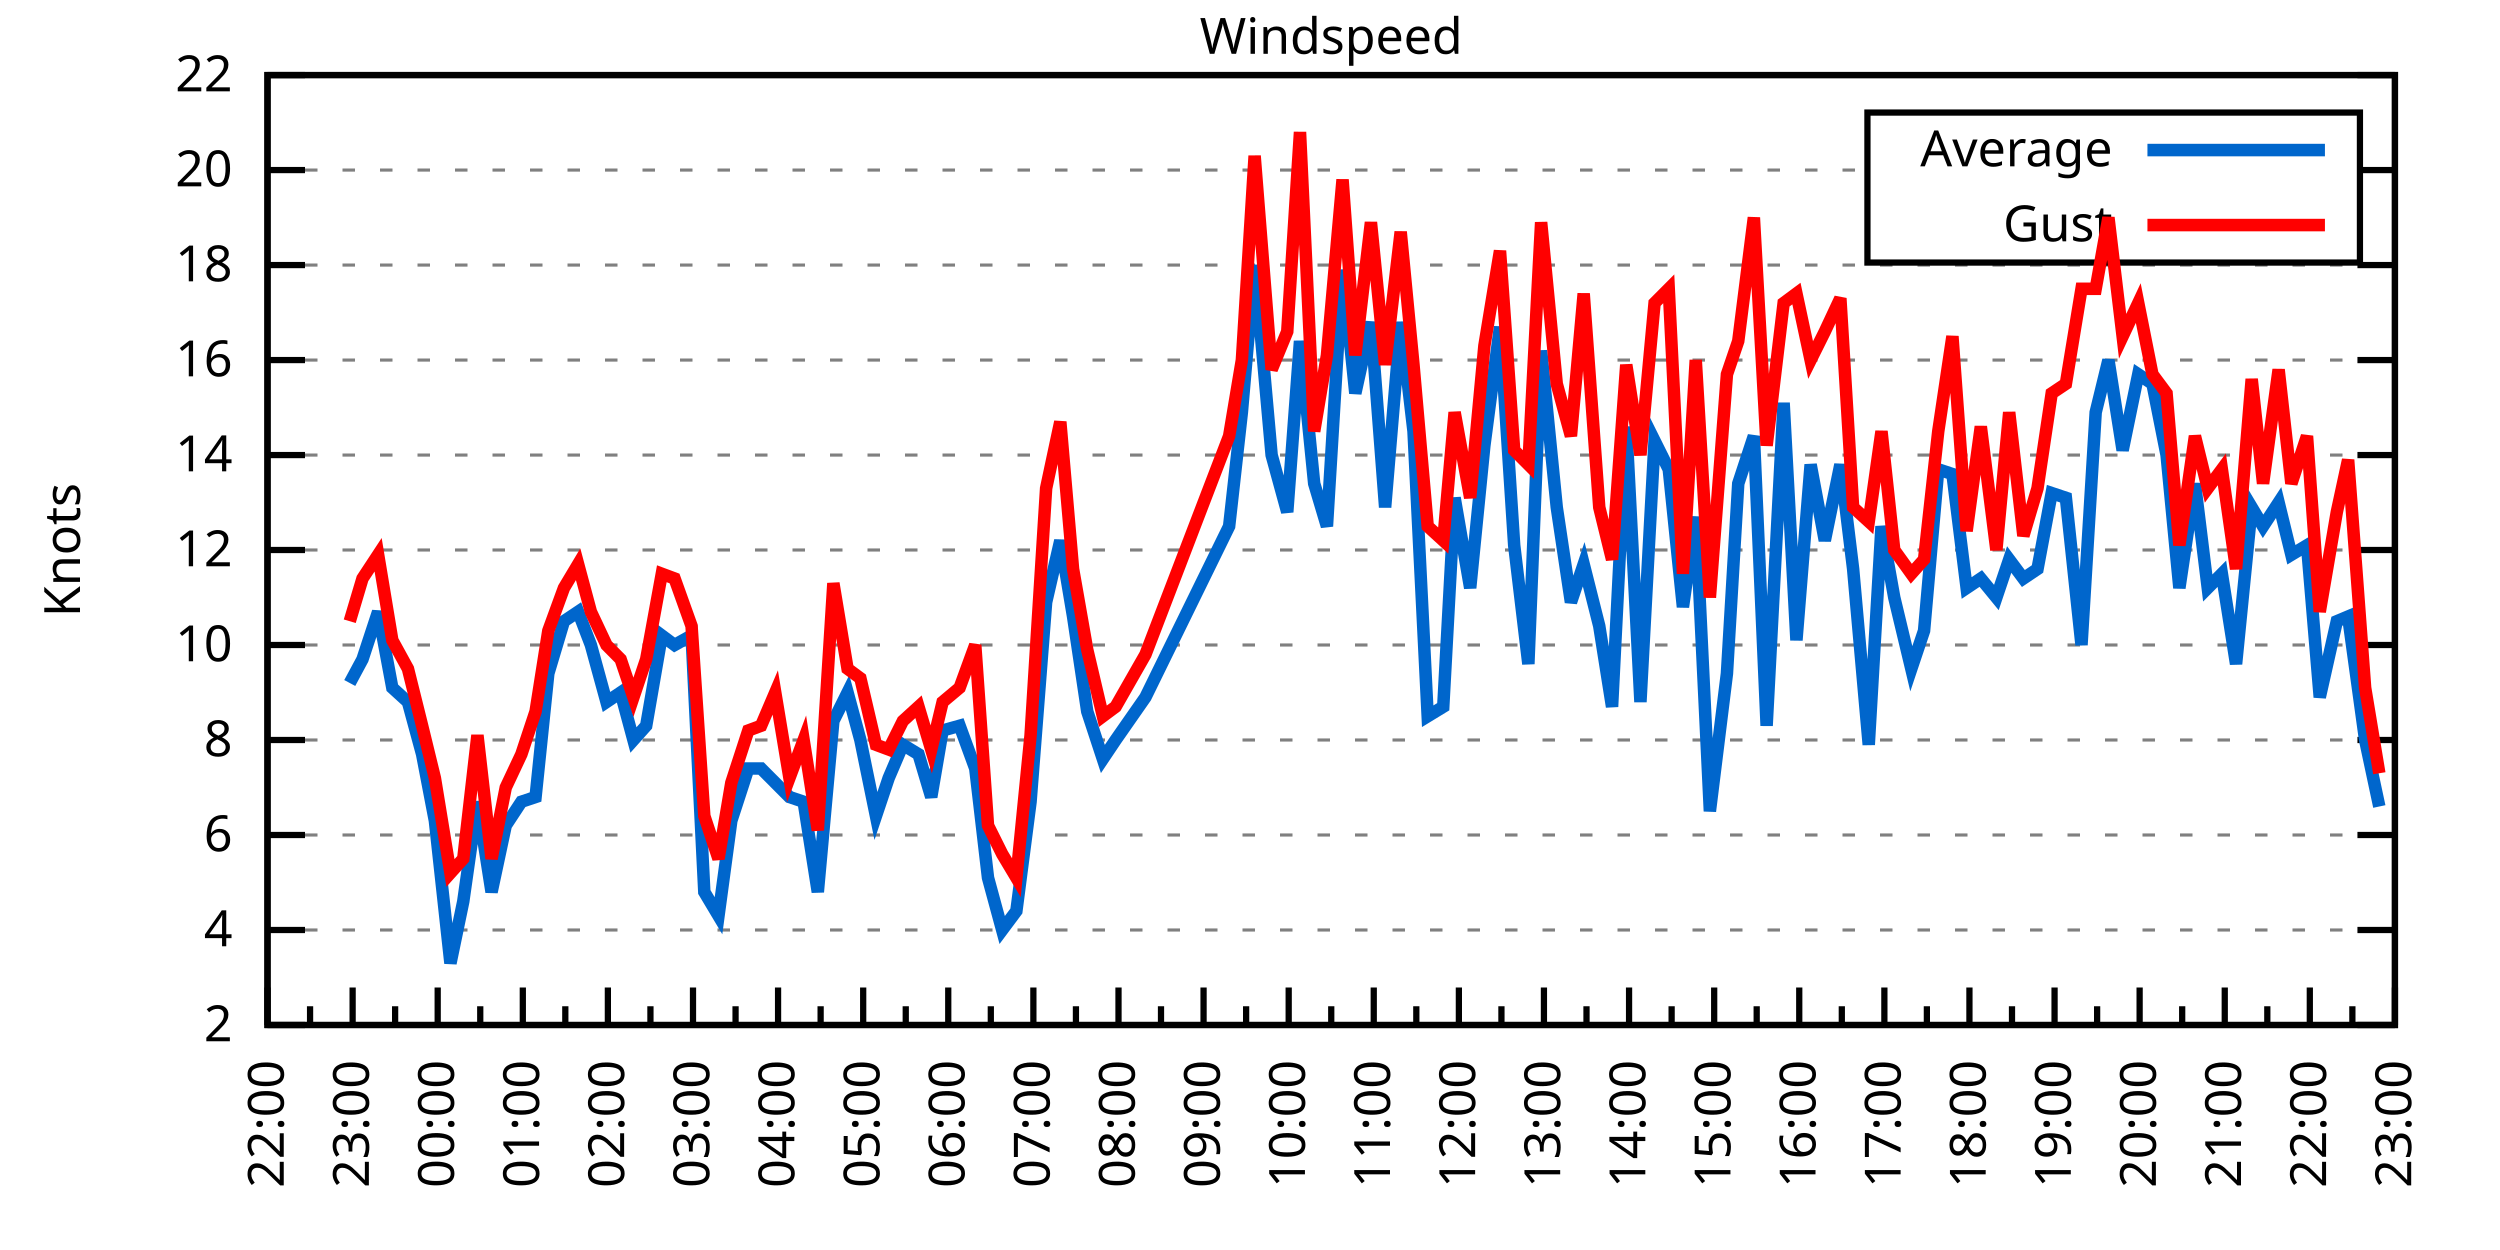
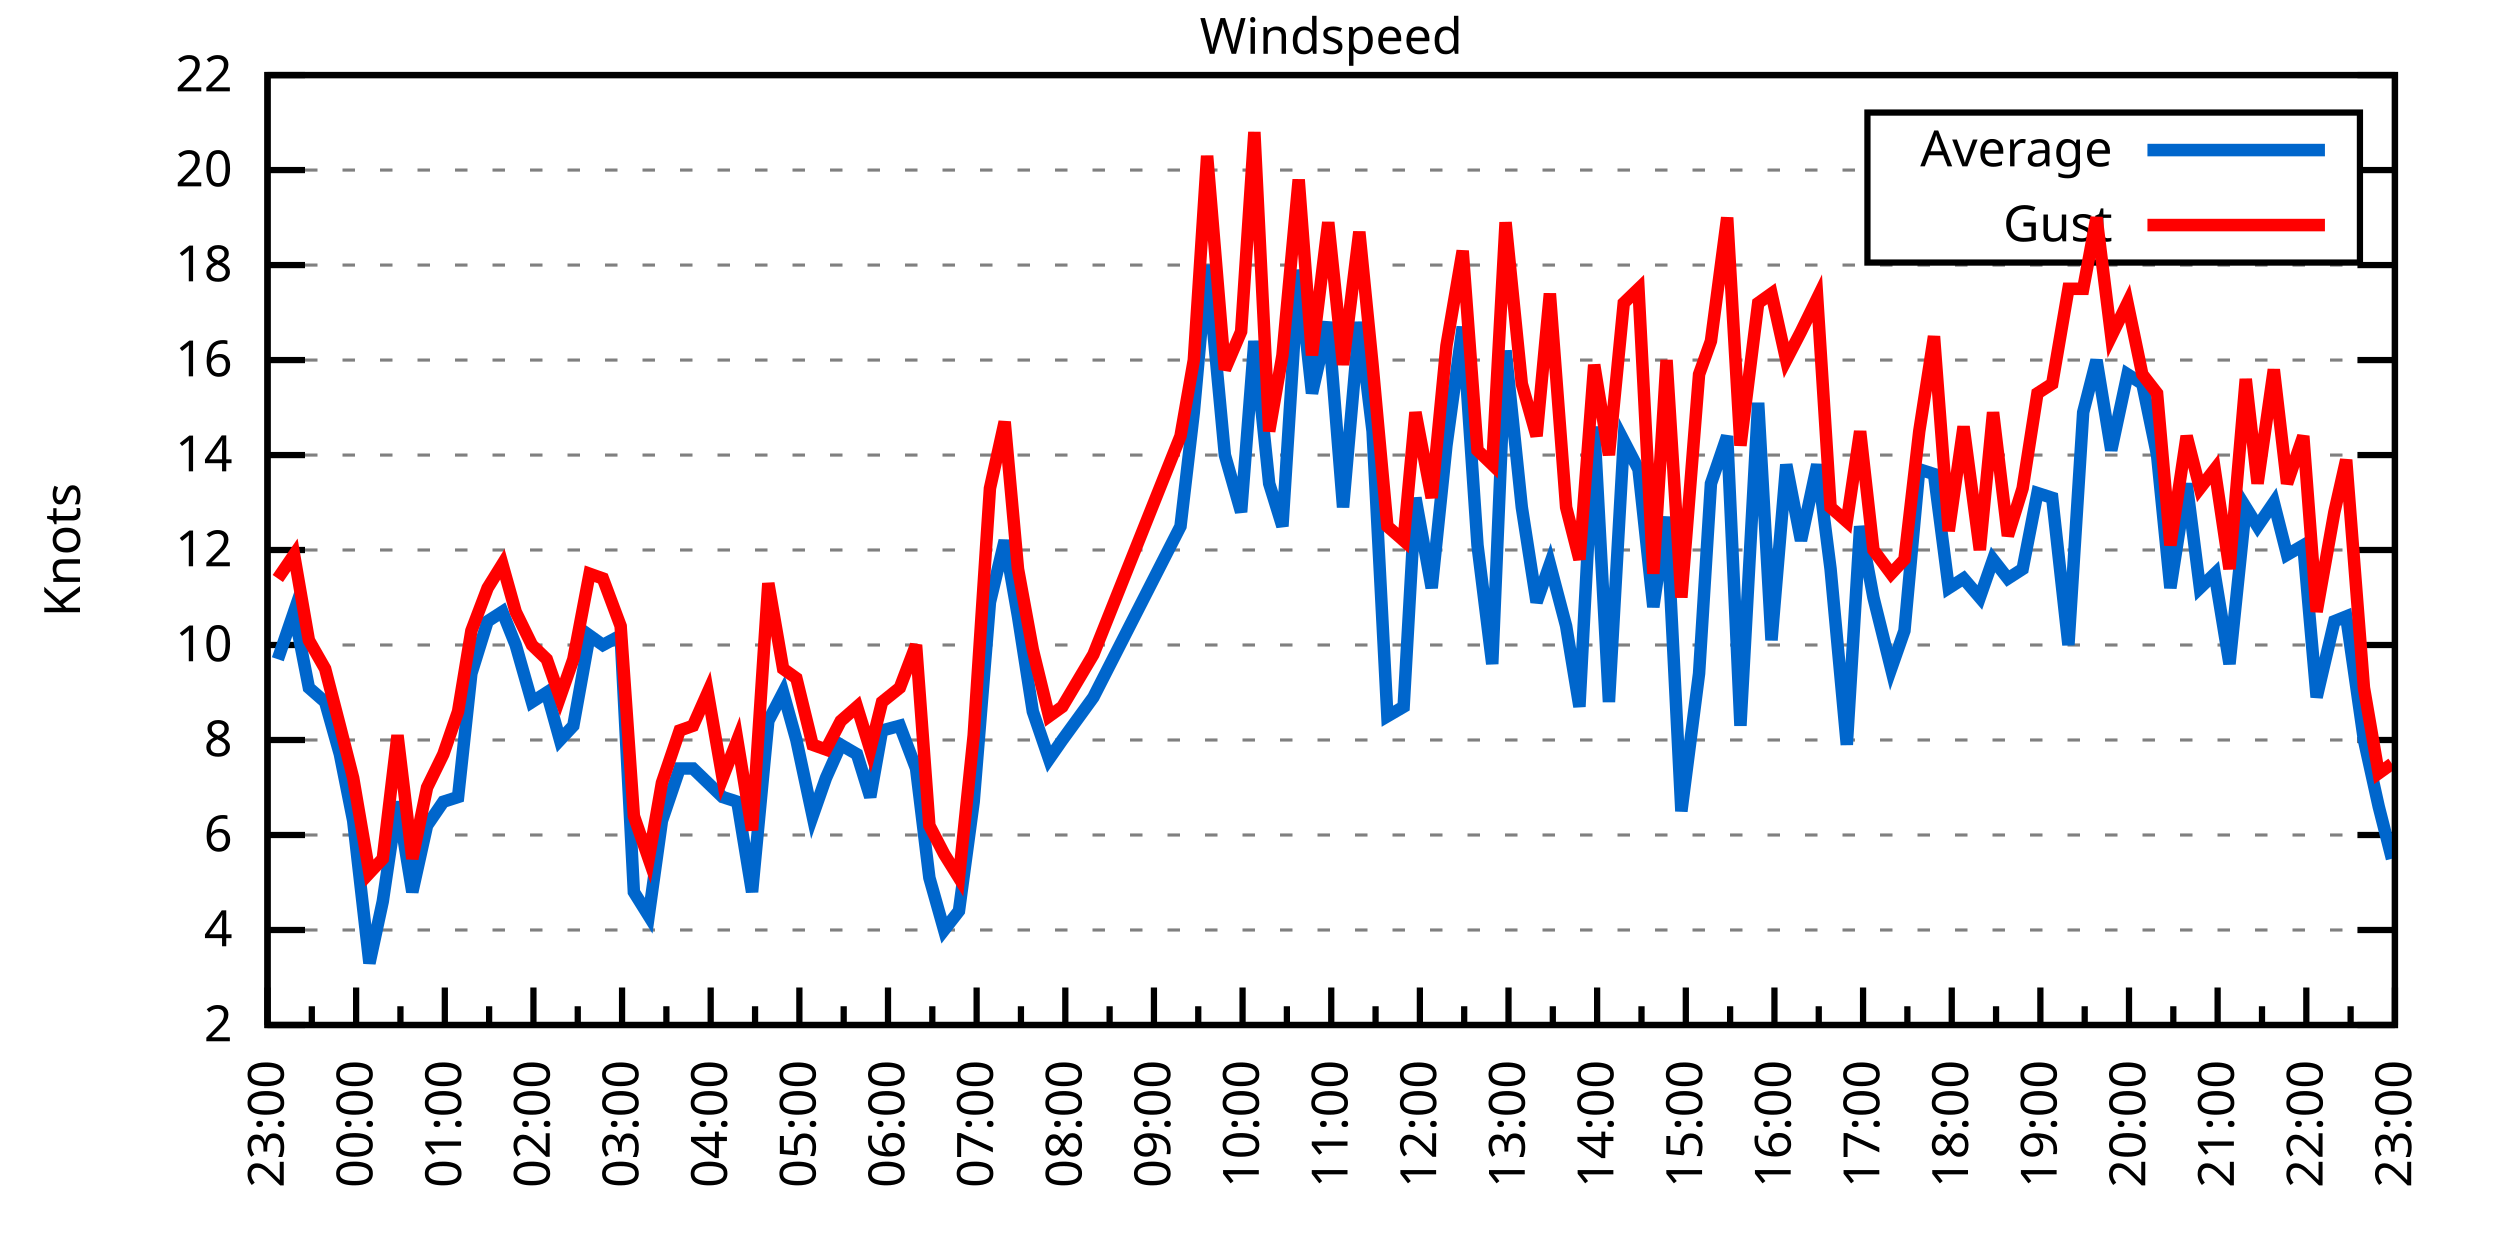
<svg xmlns="http://www.w3.org/2000/svg" xmlns:xlink="http://www.w3.org/1999/xlink" width="400" height="200" viewBox="0 0 400 200">
  <g id="gnuplot_canvas">
    <rect x="0" y="0" width="400" height="200" fill="none" />
    <defs>
      <circle id="gpDot" r="0.5" stroke-width="0.5" stroke="currentColor" />
      <path id="gpPt0" stroke-width="0.333" stroke="currentColor" d="M-1,0 h2 M0,-1 v2" />
      <path id="gpPt1" stroke-width="0.333" stroke="currentColor" d="M-1,-1 L1,1 M1,-1 L-1,1" />
      <path id="gpPt2" stroke-width="0.333" stroke="currentColor" d="M-1,0 L1,0 M0,-1 L0,1 M-1,-1 L1,1 M-1,1 L1,-1" />
      <rect id="gpPt3" stroke-width="0.333" stroke="currentColor" x="-1" y="-1" width="2" height="2" />
      <rect id="gpPt4" stroke-width="0.333" stroke="currentColor" fill="currentColor" x="-1" y="-1" width="2" height="2" />
      <circle id="gpPt5" stroke-width="0.333" stroke="currentColor" cx="0" cy="0" r="1" />
      <use xlink:href="#gpPt5" id="gpPt6" fill="currentColor" stroke="none" />
      <path id="gpPt7" stroke-width="0.333" stroke="currentColor" d="M0,-1.33 L-1.33,0.67 L1.33,0.67 z" />
      <use xlink:href="#gpPt7" id="gpPt8" fill="currentColor" stroke="none" />
      <use xlink:href="#gpPt7" id="gpPt9" stroke="currentColor" transform="rotate(180)" />
      <use xlink:href="#gpPt9" id="gpPt10" fill="currentColor" stroke="none" />
      <use xlink:href="#gpPt3" id="gpPt11" stroke="currentColor" transform="rotate(45)" />
      <use xlink:href="#gpPt11" id="gpPt12" fill="currentColor" stroke="none" />
      <path id="gpPt13" stroke-width="0.333" stroke="currentColor" d="M0,1.330 L1.265,0.411 L0.782,-1.067 L-0.782,-1.076 L-1.265,0.411 z" />
      <use xlink:href="#gpPt13" id="gpPt14" fill="currentColor" stroke="none" />
      <filter id="textbox" filterUnits="objectBoundingBox" x="0" y="0" height="1" width="1">
        <feFlood flood-color="white" flood-opacity="1" result="bgnd" />
        <feComposite in="SourceGraphic" in2="bgnd" operator="atop" />
      </filter>
      <filter id="greybox" filterUnits="objectBoundingBox" x="0" y="0" height="1" width="1">
        <feFlood flood-color="lightgrey" flood-opacity="1" result="grey" />
        <feComposite in="SourceGraphic" in2="grey" operator="atop" />
      </filter>
    </defs>
    <g fill="none" color="white" stroke="currentColor" stroke-width="1.00" stroke-linecap="butt" stroke-linejoin="miter">
</g>
    <g fill="none" color="black" stroke="currentColor" stroke-width="1.00" stroke-linecap="butt" stroke-linejoin="miter">
      <g stroke="none" shape-rendering="crispEdges">
        <polygon fill="rgb(255, 255, 255)" points="42.80,164.00 383.18,164.00 383.18,12.02 42.80,12.02 " />
      </g>
    </g>
    <g fill="none" color="black" stroke="currentColor" stroke-width="1.00" stroke-linecap="butt" stroke-linejoin="miter">
</g>
    <g fill="none" color="black" stroke="black" stroke-width="0.50" stroke-linecap="butt" stroke-linejoin="miter">
</g>
    <g fill="none" color="gray" stroke="currentColor" stroke-width="0.50" stroke-linecap="butt" stroke-linejoin="miter">
      <path stroke="gray" stroke-dasharray="2,4" class="gridline" d="M42.80,164.00 L383.19,164.00  " />
    </g>
    <g fill="none" color="gray" stroke="gray" stroke-width="1.00" stroke-linecap="butt" stroke-linejoin="miter">
</g>
    <g fill="none" color="black" stroke="currentColor" stroke-width="1.00" stroke-linecap="butt" stroke-linejoin="miter">
      <path stroke="black" d="M42.80,164.00 L48.80,164.00 M383.19,164.00 L377.19,164.00  " />
      <g transform="translate(37.20,166.60)" stroke="none" fill="black" font-family="Sans" font-size="8.00" text-anchor="end">
        <text>
          <tspan font-family="Sans"> 2</tspan>
        </text>
      </g>
    </g>
    <g fill="none" color="black" stroke="currentColor" stroke-width="1.00" stroke-linecap="butt" stroke-linejoin="miter">
</g>
    <g fill="none" color="black" stroke="black" stroke-width="0.50" stroke-linecap="butt" stroke-linejoin="miter">
</g>
    <g fill="none" color="gray" stroke="currentColor" stroke-width="0.50" stroke-linecap="butt" stroke-linejoin="miter">
      <path stroke="gray" stroke-dasharray="2,4" class="gridline" d="M42.80,148.80 L383.19,148.80  " />
    </g>
    <g fill="none" color="gray" stroke="gray" stroke-width="1.00" stroke-linecap="butt" stroke-linejoin="miter">
</g>
    <g fill="none" color="black" stroke="currentColor" stroke-width="1.00" stroke-linecap="butt" stroke-linejoin="miter">
      <path stroke="black" d="M42.80,148.80 L48.80,148.80 M383.19,148.80 L377.19,148.80  " />
      <g transform="translate(37.20,151.40)" stroke="none" fill="black" font-family="Sans" font-size="8.00" text-anchor="end">
        <text>
          <tspan font-family="Sans"> 4</tspan>
        </text>
      </g>
    </g>
    <g fill="none" color="black" stroke="currentColor" stroke-width="1.00" stroke-linecap="butt" stroke-linejoin="miter">
</g>
    <g fill="none" color="black" stroke="black" stroke-width="0.50" stroke-linecap="butt" stroke-linejoin="miter">
</g>
    <g fill="none" color="gray" stroke="currentColor" stroke-width="0.50" stroke-linecap="butt" stroke-linejoin="miter">
      <path stroke="gray" stroke-dasharray="2,4" class="gridline" d="M42.80,133.60 L383.19,133.60  " />
    </g>
    <g fill="none" color="gray" stroke="gray" stroke-width="1.00" stroke-linecap="butt" stroke-linejoin="miter">
</g>
    <g fill="none" color="black" stroke="currentColor" stroke-width="1.00" stroke-linecap="butt" stroke-linejoin="miter">
      <path stroke="black" d="M42.80,133.60 L48.80,133.60 M383.19,133.60 L377.19,133.60  " />
      <g transform="translate(37.20,136.20)" stroke="none" fill="black" font-family="Sans" font-size="8.00" text-anchor="end">
        <text>
          <tspan font-family="Sans"> 6</tspan>
        </text>
      </g>
    </g>
    <g fill="none" color="black" stroke="currentColor" stroke-width="1.00" stroke-linecap="butt" stroke-linejoin="miter">
</g>
    <g fill="none" color="black" stroke="black" stroke-width="0.50" stroke-linecap="butt" stroke-linejoin="miter">
</g>
    <g fill="none" color="gray" stroke="currentColor" stroke-width="0.50" stroke-linecap="butt" stroke-linejoin="miter">
      <path stroke="gray" stroke-dasharray="2,4" class="gridline" d="M42.80,118.40 L383.19,118.40  " />
    </g>
    <g fill="none" color="gray" stroke="gray" stroke-width="1.00" stroke-linecap="butt" stroke-linejoin="miter">
</g>
    <g fill="none" color="black" stroke="currentColor" stroke-width="1.00" stroke-linecap="butt" stroke-linejoin="miter">
      <path stroke="black" d="M42.80,118.40 L48.80,118.40 M383.19,118.40 L377.19,118.40  " />
      <g transform="translate(37.20,121.00)" stroke="none" fill="black" font-family="Sans" font-size="8.00" text-anchor="end">
        <text>
          <tspan font-family="Sans"> 8</tspan>
        </text>
      </g>
    </g>
    <g fill="none" color="black" stroke="currentColor" stroke-width="1.00" stroke-linecap="butt" stroke-linejoin="miter">
</g>
    <g fill="none" color="black" stroke="black" stroke-width="0.50" stroke-linecap="butt" stroke-linejoin="miter">
</g>
    <g fill="none" color="gray" stroke="currentColor" stroke-width="0.50" stroke-linecap="butt" stroke-linejoin="miter">
      <path stroke="gray" stroke-dasharray="2,4" class="gridline" d="M42.80,103.20 L383.19,103.20  " />
    </g>
    <g fill="none" color="gray" stroke="gray" stroke-width="1.00" stroke-linecap="butt" stroke-linejoin="miter">
</g>
    <g fill="none" color="black" stroke="currentColor" stroke-width="1.00" stroke-linecap="butt" stroke-linejoin="miter">
      <path stroke="black" d="M42.80,103.20 L48.80,103.20 M383.19,103.20 L377.19,103.20  " />
      <g transform="translate(37.20,105.80)" stroke="none" fill="black" font-family="Sans" font-size="8.00" text-anchor="end">
        <text>
          <tspan font-family="Sans"> 10</tspan>
        </text>
      </g>
    </g>
    <g fill="none" color="black" stroke="currentColor" stroke-width="1.00" stroke-linecap="butt" stroke-linejoin="miter">
</g>
    <g fill="none" color="black" stroke="black" stroke-width="0.50" stroke-linecap="butt" stroke-linejoin="miter">
</g>
    <g fill="none" color="gray" stroke="currentColor" stroke-width="0.50" stroke-linecap="butt" stroke-linejoin="miter">
      <path stroke="gray" stroke-dasharray="2,4" class="gridline" d="M42.80,88.00 L383.19,88.00  " />
    </g>
    <g fill="none" color="gray" stroke="gray" stroke-width="1.00" stroke-linecap="butt" stroke-linejoin="miter">
</g>
    <g fill="none" color="black" stroke="currentColor" stroke-width="1.00" stroke-linecap="butt" stroke-linejoin="miter">
      <path stroke="black" d="M42.80,88.00 L48.80,88.00 M383.19,88.00 L377.19,88.00  " />
      <g transform="translate(37.20,90.60)" stroke="none" fill="black" font-family="Sans" font-size="8.00" text-anchor="end">
        <text>
          <tspan font-family="Sans"> 12</tspan>
        </text>
      </g>
    </g>
    <g fill="none" color="black" stroke="currentColor" stroke-width="1.00" stroke-linecap="butt" stroke-linejoin="miter">
</g>
    <g fill="none" color="black" stroke="black" stroke-width="0.50" stroke-linecap="butt" stroke-linejoin="miter">
</g>
    <g fill="none" color="gray" stroke="currentColor" stroke-width="0.50" stroke-linecap="butt" stroke-linejoin="miter">
      <path stroke="gray" stroke-dasharray="2,4" class="gridline" d="M42.80,72.81 L383.19,72.81  " />
    </g>
    <g fill="none" color="gray" stroke="gray" stroke-width="1.00" stroke-linecap="butt" stroke-linejoin="miter">
</g>
    <g fill="none" color="black" stroke="currentColor" stroke-width="1.00" stroke-linecap="butt" stroke-linejoin="miter">
      <path stroke="black" d="M42.80,72.81 L48.80,72.81 M383.19,72.81 L377.19,72.81  " />
      <g transform="translate(37.20,75.41)" stroke="none" fill="black" font-family="Sans" font-size="8.00" text-anchor="end">
        <text>
          <tspan font-family="Sans"> 14</tspan>
        </text>
      </g>
    </g>
    <g fill="none" color="black" stroke="currentColor" stroke-width="1.00" stroke-linecap="butt" stroke-linejoin="miter">
</g>
    <g fill="none" color="black" stroke="black" stroke-width="0.50" stroke-linecap="butt" stroke-linejoin="miter">
</g>
    <g fill="none" color="gray" stroke="currentColor" stroke-width="0.50" stroke-linecap="butt" stroke-linejoin="miter">
      <path stroke="gray" stroke-dasharray="2,4" class="gridline" d="M42.80,57.61 L383.19,57.61  " />
    </g>
    <g fill="none" color="gray" stroke="gray" stroke-width="1.00" stroke-linecap="butt" stroke-linejoin="miter">
</g>
    <g fill="none" color="black" stroke="currentColor" stroke-width="1.00" stroke-linecap="butt" stroke-linejoin="miter">
      <path stroke="black" d="M42.80,57.61 L48.80,57.61 M383.19,57.61 L377.19,57.61  " />
      <g transform="translate(37.20,60.21)" stroke="none" fill="black" font-family="Sans" font-size="8.00" text-anchor="end">
        <text>
          <tspan font-family="Sans"> 16</tspan>
        </text>
      </g>
    </g>
    <g fill="none" color="black" stroke="currentColor" stroke-width="1.00" stroke-linecap="butt" stroke-linejoin="miter">
</g>
    <g fill="none" color="black" stroke="black" stroke-width="0.50" stroke-linecap="butt" stroke-linejoin="miter">
</g>
    <g fill="none" color="gray" stroke="currentColor" stroke-width="0.50" stroke-linecap="butt" stroke-linejoin="miter">
      <path stroke="gray" stroke-dasharray="2,4" class="gridline" d="M42.80,42.41 L383.19,42.41  " />
    </g>
    <g fill="none" color="gray" stroke="gray" stroke-width="1.00" stroke-linecap="butt" stroke-linejoin="miter">
</g>
    <g fill="none" color="black" stroke="currentColor" stroke-width="1.00" stroke-linecap="butt" stroke-linejoin="miter">
      <path stroke="black" d="M42.80,42.41 L48.80,42.41 M383.19,42.41 L377.19,42.41  " />
      <g transform="translate(37.20,45.01)" stroke="none" fill="black" font-family="Sans" font-size="8.00" text-anchor="end">
        <text>
          <tspan font-family="Sans"> 18</tspan>
        </text>
      </g>
    </g>
    <g fill="none" color="black" stroke="currentColor" stroke-width="1.00" stroke-linecap="butt" stroke-linejoin="miter">
</g>
    <g fill="none" color="black" stroke="black" stroke-width="0.50" stroke-linecap="butt" stroke-linejoin="miter">
</g>
    <g fill="none" color="gray" stroke="currentColor" stroke-width="0.50" stroke-linecap="butt" stroke-linejoin="miter">
      <path stroke="gray" stroke-dasharray="2,4" class="gridline" d="M42.80,27.21 L298.79,27.21 M377.59,27.21 L383.19,27.21  " />
    </g>
    <g fill="none" color="gray" stroke="gray" stroke-width="1.00" stroke-linecap="butt" stroke-linejoin="miter">
</g>
    <g fill="none" color="black" stroke="currentColor" stroke-width="1.00" stroke-linecap="butt" stroke-linejoin="miter">
      <path stroke="black" d="M42.80,27.21 L48.80,27.21 M383.19,27.21 L377.19,27.21  " />
      <g transform="translate(37.20,29.81)" stroke="none" fill="black" font-family="Sans" font-size="8.00" text-anchor="end">
        <text>
          <tspan font-family="Sans"> 20</tspan>
        </text>
      </g>
    </g>
    <g fill="none" color="black" stroke="currentColor" stroke-width="1.00" stroke-linecap="butt" stroke-linejoin="miter">
</g>
    <g fill="none" color="black" stroke="black" stroke-width="0.50" stroke-linecap="butt" stroke-linejoin="miter">
</g>
    <g fill="none" color="gray" stroke="currentColor" stroke-width="0.50" stroke-linecap="butt" stroke-linejoin="miter">
      <path stroke="gray" stroke-dasharray="2,4" class="gridline" d="M42.80,12.01 L383.19,12.01  " />
    </g>
    <g fill="none" color="gray" stroke="gray" stroke-width="1.00" stroke-linecap="butt" stroke-linejoin="miter">
</g>
    <g fill="none" color="black" stroke="currentColor" stroke-width="1.00" stroke-linecap="butt" stroke-linejoin="miter">
      <path stroke="black" d="M42.80,12.01 L48.80,12.01 M383.19,12.01 L377.19,12.01  " />
      <g transform="translate(37.20,14.61)" stroke="none" fill="black" font-family="Sans" font-size="8.00" text-anchor="end">
        <text>
          <tspan font-family="Sans"> 22</tspan>
        </text>
      </g>
    </g>
    <g fill="none" color="black" stroke="currentColor" stroke-width="1.00" stroke-linecap="butt" stroke-linejoin="miter">
      <path stroke="black" d="M42.80,164.00 L42.80,158.00  " />
      <g transform="translate(45.40,169.60) rotate(270)" stroke="none" fill="black" font-family="Sans" font-size="8.00" text-anchor="end">
        <text>
+           <tspan font-family="Sans">23:00</tspan>
+         </text>
+       </g>
+     </g>
+     <g fill="none" color="black" stroke="currentColor" stroke-width="1.00" stroke-linecap="butt" stroke-linejoin="miter">
+       <path stroke="black" d="M49.89,164.00 L49.89,161.00 M56.98,164.00 L56.98,158.00  " />
+       <g transform="translate(59.58,169.60) rotate(270)" stroke="none" fill="black" font-family="Sans" font-size="8.00" text-anchor="end">
+         <text>
+           <tspan font-family="Sans">00:00</tspan>
+         </text>
+       </g>
+     </g>
+     <g fill="none" color="black" stroke="currentColor" stroke-width="1.00" stroke-linecap="butt" stroke-linejoin="miter">
+       <path stroke="black" d="M64.07,164.00 L64.07,161.00 M71.17,164.00 L71.17,158.00  " />
+       <g transform="translate(73.77,169.60) rotate(270)" stroke="none" fill="black" font-family="Sans" font-size="8.00" text-anchor="end">
+         <text>
+           <tspan font-family="Sans">01:00</tspan>
+         </text>
+       </g>
+     </g>
+     <g fill="none" color="black" stroke="currentColor" stroke-width="1.00" stroke-linecap="butt" stroke-linejoin="miter">
+       <path stroke="black" d="M78.26,164.00 L78.26,161.00 M85.35,164.00 L85.35,158.00  " />
+       <g transform="translate(87.95,169.60) rotate(270)" stroke="none" fill="black" font-family="Sans" font-size="8.00" text-anchor="end">
+         <text>
+           <tspan font-family="Sans">02:00</tspan>
+         </text>
+       </g>
+     </g>
+     <g fill="none" color="black" stroke="currentColor" stroke-width="1.00" stroke-linecap="butt" stroke-linejoin="miter">
+       <path stroke="black" d="M92.44,164.00 L92.44,161.00 M99.53,164.00 L99.53,158.00  " />
+       <g transform="translate(102.13,169.60) rotate(270)" stroke="none" fill="black" font-family="Sans" font-size="8.00" text-anchor="end">
+         <text>
+           <tspan font-family="Sans">03:00</tspan>
+         </text>
+       </g>
+     </g>
+     <g fill="none" color="black" stroke="currentColor" stroke-width="1.00" stroke-linecap="butt" stroke-linejoin="miter">
+       <path stroke="black" d="M106.62,164.00 L106.62,161.00 M113.71,164.00 L113.71,158.00  " />
+       <g transform="translate(116.31,169.60) rotate(270)" stroke="none" fill="black" font-family="Sans" font-size="8.00" text-anchor="end">
+         <text>
+           <tspan font-family="Sans">04:00</tspan>
+         </text>
+       </g>
+     </g>
+     <g fill="none" color="black" stroke="currentColor" stroke-width="1.00" stroke-linecap="butt" stroke-linejoin="miter">
+       <path stroke="black" d="M120.81,164.00 L120.81,161.00 M127.90,164.00 L127.90,158.00  " />
+       <g transform="translate(130.50,169.60) rotate(270)" stroke="none" fill="black" font-family="Sans" font-size="8.00" text-anchor="end">
+         <text>
+           <tspan font-family="Sans">05:00</tspan>
+         </text>
+       </g>
+     </g>
+     <g fill="none" color="black" stroke="currentColor" stroke-width="1.00" stroke-linecap="butt" stroke-linejoin="miter">
+       <path stroke="black" d="M134.99,164.00 L134.99,161.00 M142.08,164.00 L142.08,158.00  " />
+       <g transform="translate(144.68,169.60) rotate(270)" stroke="none" fill="black" font-family="Sans" font-size="8.00" text-anchor="end">
+         <text>
+           <tspan font-family="Sans">06:00</tspan>
+         </text>
+       </g>
+     </g>
+     <g fill="none" color="black" stroke="currentColor" stroke-width="1.00" stroke-linecap="butt" stroke-linejoin="miter">
+       <path stroke="black" d="M149.17,164.00 L149.17,161.00 M156.26,164.00 L156.26,158.00  " />
+       <g transform="translate(158.86,169.60) rotate(270)" stroke="none" fill="black" font-family="Sans" font-size="8.00" text-anchor="end">
+         <text>
+           <tspan font-family="Sans">07:00</tspan>
+         </text>
+       </g>
+     </g>
+     <g fill="none" color="black" stroke="currentColor" stroke-width="1.00" stroke-linecap="butt" stroke-linejoin="miter">
+       <path stroke="black" d="M163.35,164.00 L163.35,161.00 M170.45,164.00 L170.45,158.00  " />
+       <g transform="translate(173.05,169.60) rotate(270)" stroke="none" fill="black" font-family="Sans" font-size="8.00" text-anchor="end">
+         <text>
+           <tspan font-family="Sans">08:00</tspan>
+         </text>
+       </g>
+     </g>
+     <g fill="none" color="black" stroke="currentColor" stroke-width="1.00" stroke-linecap="butt" stroke-linejoin="miter">
+       <path stroke="black" d="M177.54,164.00 L177.54,161.00 M184.63,164.00 L184.63,158.00  " />
+       <g transform="translate(187.23,169.60) rotate(270)" stroke="none" fill="black" font-family="Sans" font-size="8.00" text-anchor="end">
+         <text>
+           <tspan font-family="Sans">09:00</tspan>
+         </text>
+       </g>
+     </g>
+     <g fill="none" color="black" stroke="currentColor" stroke-width="1.00" stroke-linecap="butt" stroke-linejoin="miter">
+       <path stroke="black" d="M191.72,164.00 L191.72,161.00 M198.81,164.00 L198.81,158.00  " />
+       <g transform="translate(201.41,169.60) rotate(270)" stroke="none" fill="black" font-family="Sans" font-size="8.00" text-anchor="end">
+         <text>
+           <tspan font-family="Sans">10:00</tspan>
+         </text>
+       </g>
+     </g>
+     <g fill="none" color="black" stroke="currentColor" stroke-width="1.00" stroke-linecap="butt" stroke-linejoin="miter">
+       <path stroke="black" d="M205.90,164.00 L205.90,161.00 M213.00,164.00 L213.00,158.00  " />
+       <g transform="translate(215.60,169.60) rotate(270)" stroke="none" fill="black" font-family="Sans" font-size="8.00" text-anchor="end">
+         <text>
+           <tspan font-family="Sans">11:00</tspan>
+         </text>
+       </g>
+     </g>
+     <g fill="none" color="black" stroke="currentColor" stroke-width="1.00" stroke-linecap="butt" stroke-linejoin="miter">
+       <path stroke="black" d="M220.09,164.00 L220.09,161.00 M227.18,164.00 L227.18,158.00  " />
+       <g transform="translate(229.78,169.60) rotate(270)" stroke="none" fill="black" font-family="Sans" font-size="8.00" text-anchor="end">
+         <text>
+           <tspan font-family="Sans">12:00</tspan>
+         </text>
+       </g>
+     </g>
+     <g fill="none" color="black" stroke="currentColor" stroke-width="1.00" stroke-linecap="butt" stroke-linejoin="miter">
+       <path stroke="black" d="M234.27,164.00 L234.27,161.00 M241.36,164.00 L241.36,158.00  " />
+       <g transform="translate(243.96,169.60) rotate(270)" stroke="none" fill="black" font-family="Sans" font-size="8.00" text-anchor="end">
+         <text>
+           <tspan font-family="Sans">13:00</tspan>
+         </text>
+       </g>
+     </g>
+     <g fill="none" color="black" stroke="currentColor" stroke-width="1.00" stroke-linecap="butt" stroke-linejoin="miter">
+       <path stroke="black" d="M248.45,164.00 L248.45,161.00 M255.54,164.00 L255.54,158.00  " />
+       <g transform="translate(258.14,169.60) rotate(270)" stroke="none" fill="black" font-family="Sans" font-size="8.00" text-anchor="end">
+         <text>
+           <tspan font-family="Sans">14:00</tspan>
+         </text>
+       </g>
+     </g>
+     <g fill="none" color="black" stroke="currentColor" stroke-width="1.00" stroke-linecap="butt" stroke-linejoin="miter">
+       <path stroke="black" d="M262.64,164.00 L262.64,161.00 M269.73,164.00 L269.73,158.00  " />
+       <g transform="translate(272.33,169.60) rotate(270)" stroke="none" fill="black" font-family="Sans" font-size="8.00" text-anchor="end">
+         <text>
+           <tspan font-family="Sans">15:00</tspan>
+         </text>
+       </g>
+     </g>
+     <g fill="none" color="black" stroke="currentColor" stroke-width="1.00" stroke-linecap="butt" stroke-linejoin="miter">
+       <path stroke="black" d="M276.82,164.00 L276.82,161.00 M283.91,164.00 L283.91,158.00  " />
+       <g transform="translate(286.51,169.60) rotate(270)" stroke="none" fill="black" font-family="Sans" font-size="8.00" text-anchor="end">
+         <text>
+           <tspan font-family="Sans">16:00</tspan>
+         </text>
+       </g>
+     </g>
+     <g fill="none" color="black" stroke="currentColor" stroke-width="1.00" stroke-linecap="butt" stroke-linejoin="miter">
+       <path stroke="black" d="M291.00,164.00 L291.00,161.00 M298.09,164.00 L298.09,158.00  " />
+       <g transform="translate(300.69,169.60) rotate(270)" stroke="none" fill="black" font-family="Sans" font-size="8.00" text-anchor="end">
+         <text>
+           <tspan font-family="Sans">17:00</tspan>
+         </text>
+       </g>
+     </g>
+     <g fill="none" color="black" stroke="currentColor" stroke-width="1.00" stroke-linecap="butt" stroke-linejoin="miter">
+       <path stroke="black" d="M305.18,164.00 L305.18,161.00 M312.28,164.00 L312.28,158.00  " />
+       <g transform="translate(314.88,169.60) rotate(270)" stroke="none" fill="black" font-family="Sans" font-size="8.00" text-anchor="end">
+         <text>
+           <tspan font-family="Sans">18:00</tspan>
+         </text>
+       </g>
+     </g>
+     <g fill="none" color="black" stroke="currentColor" stroke-width="1.00" stroke-linecap="butt" stroke-linejoin="miter">
+       <path stroke="black" d="M319.37,164.00 L319.37,161.00 M326.46,164.00 L326.46,158.00  " />
+       <g transform="translate(329.06,169.60) rotate(270)" stroke="none" fill="black" font-family="Sans" font-size="8.00" text-anchor="end">
+         <text>
+           <tspan font-family="Sans">19:00</tspan>
+         </text>
+       </g>
+     </g>
+     <g fill="none" color="black" stroke="currentColor" stroke-width="1.00" stroke-linecap="butt" stroke-linejoin="miter">
+       <path stroke="black" d="M333.55,164.00 L333.55,161.00 M340.64,164.00 L340.64,158.00  " />
+       <g transform="translate(343.24,169.60) rotate(270)" stroke="none" fill="black" font-family="Sans" font-size="8.00" text-anchor="end">
+         <text>
+           <tspan font-family="Sans">20:00</tspan>
+         </text>
+       </g>
+     </g>
+     <g fill="none" color="black" stroke="currentColor" stroke-width="1.00" stroke-linecap="butt" stroke-linejoin="miter">
+       <path stroke="black" d="M347.73,164.00 L347.73,161.00 M354.82,164.00 L354.82,158.00  " />
+       <g transform="translate(357.42,169.60) rotate(270)" stroke="none" fill="black" font-family="Sans" font-size="8.00" text-anchor="end">
+         <text>
+           <tspan font-family="Sans">21:00</tspan>
+         </text>
+       </g>
+     </g>
+     <g fill="none" color="black" stroke="currentColor" stroke-width="1.00" stroke-linecap="butt" stroke-linejoin="miter">
+       <path stroke="black" d="M361.92,164.00 L361.92,161.00 M369.01,164.00 L369.01,158.00  " />
+       <g transform="translate(371.61,169.60) rotate(270)" stroke="none" fill="black" font-family="Sans" font-size="8.00" text-anchor="end">
+         <text>
          <tspan font-family="Sans">22:00</tspan>
        </text>
      </g>
    </g>
    <g fill="none" color="black" stroke="currentColor" stroke-width="1.00" stroke-linecap="butt" stroke-linejoin="miter">
-       <path stroke="black" d="M49.61,164.00 L49.61,161.00 M56.42,164.00 L56.42,158.00  " />
-       <g transform="translate(59.02,169.60) rotate(270)" stroke="none" fill="black" font-family="Sans" font-size="8.00" text-anchor="end">
-         <text>
-           <tspan font-family="Sans">23:00</tspan>
-         </text>
-       </g>
-     </g>
-     <g fill="none" color="black" stroke="currentColor" stroke-width="1.00" stroke-linecap="butt" stroke-linejoin="miter">
-       <path stroke="black" d="M63.22,164.00 L63.22,161.00 M70.03,164.00 L70.03,158.00  " />
-       <g transform="translate(72.63,169.60) rotate(270)" stroke="none" fill="black" font-family="Sans" font-size="8.00" text-anchor="end">
-         <text>
-           <tspan font-family="Sans">00:00</tspan>
-         </text>
-       </g>
-     </g>
-     <g fill="none" color="black" stroke="currentColor" stroke-width="1.00" stroke-linecap="butt" stroke-linejoin="miter">
-       <path stroke="black" d="M76.84,164.00 L76.84,161.00 M83.65,164.00 L83.65,158.00  " />
-       <g transform="translate(86.25,169.60) rotate(270)" stroke="none" fill="black" font-family="Sans" font-size="8.00" text-anchor="end">
-         <text>
-           <tspan font-family="Sans">01:00</tspan>
-         </text>
-       </g>
-     </g>
-     <g fill="none" color="black" stroke="currentColor" stroke-width="1.00" stroke-linecap="butt" stroke-linejoin="miter">
-       <path stroke="black" d="M90.45,164.00 L90.45,161.00 M97.26,164.00 L97.26,158.00  " />
-       <g transform="translate(99.86,169.60) rotate(270)" stroke="none" fill="black" font-family="Sans" font-size="8.00" text-anchor="end">
-         <text>
-           <tspan font-family="Sans">02:00</tspan>
-         </text>
-       </g>
-     </g>
-     <g fill="none" color="black" stroke="currentColor" stroke-width="1.00" stroke-linecap="butt" stroke-linejoin="miter">
-       <path stroke="black" d="M104.07,164.00 L104.07,161.00 M110.88,164.00 L110.88,158.00  " />
-       <g transform="translate(113.48,169.60) rotate(270)" stroke="none" fill="black" font-family="Sans" font-size="8.00" text-anchor="end">
-         <text>
-           <tspan font-family="Sans">03:00</tspan>
-         </text>
-       </g>
-     </g>
-     <g fill="none" color="black" stroke="currentColor" stroke-width="1.00" stroke-linecap="butt" stroke-linejoin="miter">
-       <path stroke="black" d="M117.69,164.00 L117.69,161.00 M124.49,164.00 L124.49,158.00  " />
-       <g transform="translate(127.09,169.60) rotate(270)" stroke="none" fill="black" font-family="Sans" font-size="8.00" text-anchor="end">
-         <text>
-           <tspan font-family="Sans">04:00</tspan>
-         </text>
-       </g>
-     </g>
-     <g fill="none" color="black" stroke="currentColor" stroke-width="1.00" stroke-linecap="butt" stroke-linejoin="miter">
-       <path stroke="black" d="M131.30,164.00 L131.30,161.00 M138.11,164.00 L138.11,158.00  " />
-       <g transform="translate(140.71,169.60) rotate(270)" stroke="none" fill="black" font-family="Sans" font-size="8.00" text-anchor="end">
-         <text>
-           <tspan font-family="Sans">05:00</tspan>
-         </text>
-       </g>
-     </g>
-     <g fill="none" color="black" stroke="currentColor" stroke-width="1.00" stroke-linecap="butt" stroke-linejoin="miter">
-       <path stroke="black" d="M144.92,164.00 L144.92,161.00 M151.72,164.00 L151.72,158.00  " />
-       <g transform="translate(154.32,169.60) rotate(270)" stroke="none" fill="black" font-family="Sans" font-size="8.00" text-anchor="end">
-         <text>
-           <tspan font-family="Sans">06:00</tspan>
-         </text>
-       </g>
-     </g>
-     <g fill="none" color="black" stroke="currentColor" stroke-width="1.00" stroke-linecap="butt" stroke-linejoin="miter">
-       <path stroke="black" d="M158.53,164.00 L158.53,161.00 M165.34,164.00 L165.34,158.00  " />
-       <g transform="translate(167.94,169.60) rotate(270)" stroke="none" fill="black" font-family="Sans" font-size="8.00" text-anchor="end">
-         <text>
-           <tspan font-family="Sans">07:00</tspan>
-         </text>
-       </g>
-     </g>
-     <g fill="none" color="black" stroke="currentColor" stroke-width="1.00" stroke-linecap="butt" stroke-linejoin="miter">
-       <path stroke="black" d="M172.15,164.00 L172.15,161.00 M178.96,164.00 L178.96,158.00  " />
-       <g transform="translate(181.56,169.60) rotate(270)" stroke="none" fill="black" font-family="Sans" font-size="8.00" text-anchor="end">
-         <text>
-           <tspan font-family="Sans">08:00</tspan>
-         </text>
-       </g>
-     </g>
-     <g fill="none" color="black" stroke="currentColor" stroke-width="1.00" stroke-linecap="butt" stroke-linejoin="miter">
-       <path stroke="black" d="M185.76,164.00 L185.76,161.00 M192.57,164.00 L192.57,158.00  " />
-       <g transform="translate(195.17,169.60) rotate(270)" stroke="none" fill="black" font-family="Sans" font-size="8.00" text-anchor="end">
-         <text>
-           <tspan font-family="Sans">09:00</tspan>
-         </text>
-       </g>
-     </g>
-     <g fill="none" color="black" stroke="currentColor" stroke-width="1.00" stroke-linecap="butt" stroke-linejoin="miter">
-       <path stroke="black" d="M199.38,164.00 L199.38,161.00 M206.19,164.00 L206.19,158.00  " />
-       <g transform="translate(208.79,169.60) rotate(270)" stroke="none" fill="black" font-family="Sans" font-size="8.00" text-anchor="end">
-         <text>
-           <tspan font-family="Sans">10:00</tspan>
-         </text>
-       </g>
-     </g>
-     <g fill="none" color="black" stroke="currentColor" stroke-width="1.00" stroke-linecap="butt" stroke-linejoin="miter">
-       <path stroke="black" d="M213.00,164.00 L213.00,161.00 M219.80,164.00 L219.80,158.00  " />
-       <g transform="translate(222.40,169.60) rotate(270)" stroke="none" fill="black" font-family="Sans" font-size="8.00" text-anchor="end">
-         <text>
-           <tspan font-family="Sans">11:00</tspan>
-         </text>
-       </g>
-     </g>
-     <g fill="none" color="black" stroke="currentColor" stroke-width="1.00" stroke-linecap="butt" stroke-linejoin="miter">
-       <path stroke="black" d="M226.61,164.00 L226.61,161.00 M233.42,164.00 L233.42,158.00  " />
-       <g transform="translate(236.02,169.60) rotate(270)" stroke="none" fill="black" font-family="Sans" font-size="8.00" text-anchor="end">
-         <text>
-           <tspan font-family="Sans">12:00</tspan>
-         </text>
-       </g>
-     </g>
-     <g fill="none" color="black" stroke="currentColor" stroke-width="1.00" stroke-linecap="butt" stroke-linejoin="miter">
-       <path stroke="black" d="M240.23,164.00 L240.23,161.00 M247.03,164.00 L247.03,158.00  " />
-       <g transform="translate(249.63,169.60) rotate(270)" stroke="none" fill="black" font-family="Sans" font-size="8.00" text-anchor="end">
-         <text>
-           <tspan font-family="Sans">13:00</tspan>
-         </text>
-       </g>
-     </g>
-     <g fill="none" color="black" stroke="currentColor" stroke-width="1.00" stroke-linecap="butt" stroke-linejoin="miter">
-       <path stroke="black" d="M253.84,164.00 L253.84,161.00 M260.65,164.00 L260.65,158.00  " />
-       <g transform="translate(263.25,169.60) rotate(270)" stroke="none" fill="black" font-family="Sans" font-size="8.00" text-anchor="end">
-         <text>
-           <tspan font-family="Sans">14:00</tspan>
-         </text>
-       </g>
-     </g>
-     <g fill="none" color="black" stroke="currentColor" stroke-width="1.00" stroke-linecap="butt" stroke-linejoin="miter">
-       <path stroke="black" d="M267.46,164.00 L267.46,161.00 M274.27,164.00 L274.27,158.00  " />
-       <g transform="translate(276.87,169.60) rotate(270)" stroke="none" fill="black" font-family="Sans" font-size="8.00" text-anchor="end">
-         <text>
-           <tspan font-family="Sans">15:00</tspan>
-         </text>
-       </g>
-     </g>
-     <g fill="none" color="black" stroke="currentColor" stroke-width="1.00" stroke-linecap="butt" stroke-linejoin="miter">
-       <path stroke="black" d="M281.07,164.00 L281.07,161.00 M287.88,164.00 L287.88,158.00  " />
-       <g transform="translate(290.48,169.60) rotate(270)" stroke="none" fill="black" font-family="Sans" font-size="8.00" text-anchor="end">
-         <text>
-           <tspan font-family="Sans">16:00</tspan>
-         </text>
-       </g>
-     </g>
-     <g fill="none" color="black" stroke="currentColor" stroke-width="1.00" stroke-linecap="butt" stroke-linejoin="miter">
-       <path stroke="black" d="M294.69,164.00 L294.69,161.00 M301.50,164.00 L301.50,158.00  " />
-       <g transform="translate(304.10,169.60) rotate(270)" stroke="none" fill="black" font-family="Sans" font-size="8.00" text-anchor="end">
-         <text>
-           <tspan font-family="Sans">17:00</tspan>
-         </text>
-       </g>
-     </g>
-     <g fill="none" color="black" stroke="currentColor" stroke-width="1.00" stroke-linecap="butt" stroke-linejoin="miter">
-       <path stroke="black" d="M308.30,164.00 L308.30,161.00 M315.11,164.00 L315.11,158.00  " />
-       <g transform="translate(317.71,169.60) rotate(270)" stroke="none" fill="black" font-family="Sans" font-size="8.00" text-anchor="end">
-         <text>
-           <tspan font-family="Sans">18:00</tspan>
-         </text>
-       </g>
-     </g>
-     <g fill="none" color="black" stroke="currentColor" stroke-width="1.00" stroke-linecap="butt" stroke-linejoin="miter">
-       <path stroke="black" d="M321.92,164.00 L321.92,161.00 M328.73,164.00 L328.73,158.00  " />
-       <g transform="translate(331.33,169.60) rotate(270)" stroke="none" fill="black" font-family="Sans" font-size="8.00" text-anchor="end">
-         <text>
-           <tspan font-family="Sans">19:00</tspan>
-         </text>
-       </g>
-     </g>
-     <g fill="none" color="black" stroke="currentColor" stroke-width="1.00" stroke-linecap="butt" stroke-linejoin="miter">
-       <path stroke="black" d="M335.54,164.00 L335.54,161.00 M342.34,164.00 L342.34,158.00  " />
-       <g transform="translate(344.94,169.60) rotate(270)" stroke="none" fill="black" font-family="Sans" font-size="8.00" text-anchor="end">
-         <text>
-           <tspan font-family="Sans">20:00</tspan>
-         </text>
-       </g>
-     </g>
-     <g fill="none" color="black" stroke="currentColor" stroke-width="1.00" stroke-linecap="butt" stroke-linejoin="miter">
-       <path stroke="black" d="M349.15,164.00 L349.15,161.00 M355.96,164.00 L355.96,158.00  " />
-       <g transform="translate(358.56,169.60) rotate(270)" stroke="none" fill="black" font-family="Sans" font-size="8.00" text-anchor="end">
-         <text>
-           <tspan font-family="Sans">21:00</tspan>
-         </text>
-       </g>
-     </g>
-     <g fill="none" color="black" stroke="currentColor" stroke-width="1.00" stroke-linecap="butt" stroke-linejoin="miter">
-       <path stroke="black" d="M362.77,164.00 L362.77,161.00 M369.57,164.00 L369.57,158.00  " />
-       <g transform="translate(372.17,169.60) rotate(270)" stroke="none" fill="black" font-family="Sans" font-size="8.00" text-anchor="end">
-         <text>
-           <tspan font-family="Sans">22:00</tspan>
-         </text>
-       </g>
-     </g>
-     <g fill="none" color="black" stroke="currentColor" stroke-width="1.00" stroke-linecap="butt" stroke-linejoin="miter">
-       <path stroke="black" d="M376.38,164.00 L376.38,161.00 M383.19,164.00 L383.19,158.00  " />
+       <path stroke="black" d="M376.10,164.00 L376.10,161.00 M383.19,164.00 L383.19,158.00  " />
      <g transform="translate(385.79,169.60) rotate(270)" stroke="none" fill="black" font-family="Sans" font-size="8.00" text-anchor="end">
        <text>
          <tspan font-family="Sans">23:00</tspan>
        </text>
      </g>
    </g>
    <g fill="none" color="black" stroke="currentColor" stroke-width="1.00" stroke-linecap="butt" stroke-linejoin="miter">
</g>
    <g fill="none" color="black" stroke="currentColor" stroke-width="1.00" stroke-linecap="butt" stroke-linejoin="miter">
      <path stroke="black" d="M42.80,12.01 L42.80,164.00 L383.19,164.00 L383.19,12.01 L42.80,12.01 Z  " />
    </g>
    <g fill="none" color="black" stroke="currentColor" stroke-width="1.00" stroke-linecap="butt" stroke-linejoin="miter">
      <g transform="translate(12.80,88.01) rotate(270)" stroke="none" fill="black" font-family="Sans" font-size="8.00" text-anchor="middle">
        <text>
          <tspan font-family="Sans">Knots</tspan>
        </text>
      </g>
    </g>
    <g fill="none" color="black" stroke="currentColor" stroke-width="1.00" stroke-linecap="butt" stroke-linejoin="miter">
</g>
    <g fill="none" color="black" stroke="currentColor" stroke-width="1.00" stroke-linecap="butt" stroke-linejoin="miter">
      <path stroke="black" d="M298.79,42.01 L298.79,18.01 L377.59,18.01 L377.59,42.01 L298.79,42.01 Z  " />
    </g>
    <g id="Windspeed_plot_1">
      <g fill="none" color="white" stroke="black" stroke-width="2.00" stroke-linecap="butt" stroke-linejoin="miter">
</g>
      <g fill="none" color="black" stroke="currentColor" stroke-width="2.00" stroke-linecap="butt" stroke-linejoin="miter">
        <g transform="translate(337.99,26.61)" stroke="none" fill="black" font-family="Sans" font-size="8.00" text-anchor="end">
          <text>
            <tspan font-family="Sans">Average</tspan>
          </text>
        </g>
      </g>
      <g fill="none" color="black" stroke="currentColor" stroke-width="2.00" stroke-linecap="butt" stroke-linejoin="miter">
-         <path stroke="rgb(  0, 102, 204)" d="M343.59,24.01 L371.99,24.01 M55.96,109.28 L58.00,105.48 L60.50,97.88 L62.77,110.04 L65.27,112.32 L67.54,120.68   L69.58,131.32 L72.07,154.12 L74.12,144.24 L76.39,128.28 L78.65,142.72 L80.92,132.08 L83.42,128.28 L85.69,127.52   L87.73,107.76 L90.23,99.40 L92.50,97.88 L94.54,103.20 L97.04,112.32 L99.30,110.80 L101.35,118.40 L103.39,116.12   L105.89,101.68 L107.93,103.20 L110.65,101.68 L112.69,142.72 L114.96,146.52 L117.01,131.32 L119.73,122.96 L121.77,122.96   L124.04,125.24 L126.31,127.52 L128.58,128.28 L130.85,142.72 L133.34,115.36 L135.61,110.80 L137.66,118.40 L140.15,130.56   L142.19,124.48 L144.46,119.16 L146.96,120.68 L149.00,127.52 L150.82,116.88 L153.54,116.12 L156.04,122.96 L158.08,140.44   L160.35,148.80 L162.62,145.76 L164.89,128.28 L167.38,96.36 L169.65,86.49 L171.69,98.64 L173.96,113.84 L176.46,121.44   L178.50,118.40 L183.27,111.56 L196.66,84.21 L198.70,65.97 L200.74,42.41 L203.46,72.81 L205.96,81.93 L208.00,54.57   L210.27,77.37 L212.31,84.21 L214.81,43.17 L216.85,62.93 L219.35,51.53 L221.62,81.17 L224.11,51.53 L226.16,69.01   L228.43,114.60 L230.92,113.08 L232.74,79.65 L235.23,94.08 L237.50,71.29 L240.00,52.29 L242.27,87.25 L244.54,106.24   L246.58,56.09 L249.08,81.17 L251.35,96.36 L253.39,90.28 L255.88,100.16 L257.93,113.08 L260.20,68.25 L262.47,112.32   L264.73,70.53 L267.00,75.09 L269.27,97.12 L271.32,82.69 L273.58,129.80 L276.31,107.76 L278.12,77.37 L280.62,69.77   L282.66,116.12 L285.38,64.45 L287.43,102.44 L289.70,74.33 L291.97,86.49 L294.46,74.33 L296.50,91.04 L299.00,119.16   L301.04,84.21 L303.08,95.60 L305.81,107.00 L307.85,100.92 L310.12,75.09 L312.39,75.85 L314.66,94.08 L316.93,92.56   L319.42,95.60 L321.47,89.52 L323.74,92.56 L326.00,91.04 L328.27,78.89 L330.54,79.65 L333.04,103.20 L335.31,65.97   L337.35,57.61 L339.62,72.05 L342.12,59.89 L344.39,61.41 L346.65,72.81 L348.70,94.08 L351.19,77.37 L353.24,94.08   L355.50,91.80 L357.77,106.24 L360.27,81.17 L362.09,84.21 L364.58,80.41 L366.62,88.76 L369.12,87.25 L371.16,111.56   L373.89,99.40 L375.70,98.64 L378.42,118.40 L380.69,129.04  " />
+         <path stroke="rgb(  0, 102, 204)" d="M343.59,24.01 L371.99,24.01 M44.45,105.48 L47.05,97.88 L49.42,110.04 L52.02,112.32 L54.38,120.68 L56.51,131.32   L59.11,154.12 L61.24,144.24 L63.60,128.28 L65.97,142.72 L68.33,132.08 L70.93,128.28 L73.29,127.52 L75.42,107.76   L78.02,99.40 L80.38,97.88 L82.51,103.20 L85.11,112.32 L87.48,110.80 L89.60,118.40 L91.73,116.12 L94.33,101.68   L96.46,103.20 L99.30,101.68 L101.42,142.72 L103.79,146.52 L105.91,131.32 L108.75,122.96 L110.88,122.96 L113.24,125.24   L115.61,127.52 L117.97,128.28 L120.33,142.72 L122.93,115.36 L125.30,110.80 L127.42,118.40 L130.02,130.56 L132.15,124.48   L134.52,119.16 L137.12,120.68 L139.24,127.52 L141.13,116.88 L143.97,116.12 L146.57,122.96 L148.70,140.44 L151.06,148.80   L153.43,145.76 L155.79,128.28 L158.39,96.36 L160.75,86.49 L162.88,98.64 L165.25,113.84 L167.85,121.44 L169.97,118.40   L174.94,111.56 L188.88,84.21 L191.01,65.97 L193.14,42.41 L195.98,72.81 L198.58,81.93 L200.70,54.57 L203.07,77.37   L205.19,84.21 L207.79,43.17 L209.92,62.93 L212.52,51.53 L214.89,81.17 L217.49,51.53 L219.61,69.01 L221.98,114.60   L224.58,113.08 L226.47,79.65 L229.07,94.08 L231.43,71.29 L234.03,52.29 L236.40,87.25 L238.76,106.24 L240.89,56.09   L243.49,81.17 L245.85,96.36 L247.98,90.28 L250.58,100.16 L252.71,113.08 L255.07,68.25 L257.43,112.32 L259.80,70.53   L262.16,75.09 L264.53,97.12 L266.65,82.69 L269.02,129.80 L271.85,107.76 L273.75,77.37 L276.35,69.77 L278.47,116.12   L281.31,64.45 L283.44,102.44 L285.80,74.33 L288.16,86.49 L290.76,74.33 L292.89,91.04 L295.49,119.16 L297.62,84.21   L299.75,95.60 L302.58,107.00 L304.71,100.92 L307.08,75.09 L309.44,75.85 L311.80,94.08 L314.17,92.56 L316.77,95.60   L318.89,89.52 L321.26,92.56 L323.62,91.04 L325.99,78.89 L328.35,79.65 L330.95,103.20 L333.31,65.97 L335.44,57.61   L337.80,72.05 L340.40,59.89 L342.77,61.41 L345.13,72.81 L347.26,94.08 L349.86,77.37 L351.99,94.08 L354.35,91.80   L356.72,106.24 L359.32,81.17 L361.21,84.21 L363.81,80.41 L365.93,88.76 L368.53,87.25 L370.66,111.56 L373.50,99.40   L375.39,98.64 L378.23,118.40 L380.59,129.04 L382.72,137.40  " />
      </g>
    </g>
    <g id="Windspeed_plot_2">
      <g fill="none" color="black" stroke="currentColor" stroke-width="2.00" stroke-linecap="butt" stroke-linejoin="miter">
        <g transform="translate(337.99,38.61)" stroke="none" fill="black" font-family="Sans" font-size="8.00" text-anchor="end">
          <text>
            <tspan font-family="Sans">Gust</tspan>
          </text>
        </g>
      </g>
      <g fill="none" color="black" stroke="currentColor" stroke-width="2.00" stroke-linecap="butt" stroke-linejoin="miter">
-         <path stroke="rgb(255,   0,   0)" d="M343.59,36.01 L371.99,36.01 M55.96,99.40 L58.00,92.56 L60.50,88.76 L62.77,102.44 L65.27,107.00 L67.54,116.12   L69.58,124.48 L72.07,139.68 L74.12,137.40 L76.39,117.64 L78.65,137.40 L80.92,126.00 L83.42,120.68 L85.69,113.84   L87.73,100.92 L90.23,94.08 L92.50,90.28 L94.54,97.88 L97.04,103.20 L99.30,105.48 L101.35,111.56 L103.39,105.48   L105.89,91.80 L107.93,92.56 L110.65,100.16 L112.69,130.56 L114.96,137.40 L117.01,125.24 L119.73,116.88 L121.77,116.12   L124.04,110.80 L126.31,124.48 L128.58,118.40 L130.85,132.84 L133.34,93.32 L135.61,107.00 L137.66,108.52 L140.15,119.16   L142.19,119.92 L144.46,115.36 L146.96,113.08 L149.00,119.92 L150.82,112.32 L153.54,110.04 L156.04,103.20 L158.08,132.08   L160.35,136.64 L162.62,140.44 L164.89,117.64 L167.38,78.13 L169.65,67.49 L171.69,91.04 L173.96,103.96 L176.46,114.60   L178.50,113.08 L183.27,104.72 L196.66,69.77 L198.70,57.61 L200.74,24.93 L203.46,59.13 L205.96,53.05 L208.00,21.13   L210.27,69.01 L212.31,56.85 L214.81,28.73 L216.85,56.85 L219.35,35.57 L221.62,58.37 L224.11,37.09 L226.16,58.37   L228.43,84.21 L230.92,86.49 L232.74,65.97 L235.23,79.65 L237.50,55.33 L240.00,40.13 L242.27,72.05 L244.54,74.33   L246.58,35.57 L249.08,61.41 L251.35,69.77 L253.39,46.97 L255.88,81.17 L257.93,89.52 L260.20,58.37 L262.47,72.81   L264.73,48.49 L267.00,46.21 L269.27,91.80 L271.32,57.61 L273.58,95.60 L276.31,59.89 L278.12,54.57 L280.62,34.81   L282.66,71.29 L285.38,48.49 L287.43,46.97 L289.70,57.61 L291.97,53.05 L294.46,47.73 L296.50,81.17 L299.00,83.45   L301.04,69.01 L303.08,88.00 L305.81,91.80 L307.85,89.52 L310.12,69.01 L312.39,53.81 L314.66,84.97 L316.93,68.25   L319.42,88.00 L321.47,65.97 L323.74,85.73 L326.00,78.13 L328.27,62.93 L330.54,61.41 L333.04,46.21 L335.31,46.21   L337.35,34.81 L339.62,53.81 L342.12,48.49 L344.39,59.89 L346.65,62.93 L348.70,87.25 L351.19,69.77 L353.24,78.13   L355.50,75.09 L357.77,91.04 L360.27,60.65 L362.09,77.37 L364.58,59.13 L366.62,77.37 L369.12,69.77 L371.16,97.88   L373.89,81.93 L375.70,73.57 L378.42,110.04 L380.69,123.72  " />
+         <path stroke="rgb(255,   0,   0)" d="M343.59,36.01 L371.99,36.01 M44.45,92.56 L47.05,88.76 L49.42,102.44 L52.02,107.00 L54.38,116.12 L56.51,124.48   L59.11,139.68 L61.24,137.40 L63.60,117.64 L65.97,137.40 L68.33,126.00 L70.93,120.68 L73.29,113.84 L75.42,100.92   L78.02,94.08 L80.38,90.28 L82.51,97.88 L85.11,103.20 L87.48,105.48 L89.60,111.56 L91.73,105.48 L94.33,91.80   L96.46,92.56 L99.30,100.16 L101.42,130.56 L103.79,137.40 L105.91,125.24 L108.75,116.88 L110.88,116.12 L113.24,110.80   L115.61,124.48 L117.97,118.40 L120.33,132.84 L122.93,93.32 L125.30,107.00 L127.42,108.52 L130.02,119.16 L132.15,119.92   L134.52,115.36 L137.12,113.08 L139.24,119.92 L141.13,112.32 L143.97,110.04 L146.57,103.20 L148.70,132.08 L151.06,136.64   L153.43,140.44 L155.79,117.64 L158.39,78.13 L160.75,67.49 L162.88,91.04 L165.25,103.96 L167.85,114.60 L169.97,113.08   L174.94,104.72 L188.88,69.77 L191.01,57.61 L193.14,24.93 L195.98,59.13 L198.58,53.05 L200.70,21.13 L203.07,69.01   L205.19,56.85 L207.79,28.73 L209.92,56.85 L212.52,35.57 L214.89,58.37 L217.49,37.09 L219.61,58.37 L221.98,84.21   L224.58,86.49 L226.47,65.97 L229.07,79.65 L231.43,55.33 L234.03,40.13 L236.40,72.05 L238.76,74.33 L240.89,35.57   L243.49,61.41 L245.85,69.77 L247.98,46.97 L250.58,81.17 L252.71,89.52 L255.07,58.37 L257.43,72.81 L259.80,48.49   L262.16,46.21 L264.53,91.80 L266.65,57.61 L269.02,95.60 L271.85,59.89 L273.75,54.57 L276.35,34.81 L278.47,71.29   L281.31,48.49 L283.44,46.97 L285.80,57.61 L288.16,53.05 L290.76,47.73 L292.89,81.17 L295.49,83.45 L297.62,69.01   L299.75,88.00 L302.58,91.80 L304.71,89.52 L307.08,69.01 L309.44,53.81 L311.80,84.97 L314.17,68.25 L316.77,88.00   L318.89,65.97 L321.26,85.73 L323.62,78.13 L325.99,62.93 L328.35,61.41 L330.95,46.21 L333.31,46.21 L335.44,34.81   L337.80,53.81 L340.40,48.49 L342.77,59.89 L345.13,62.93 L347.26,87.25 L349.86,69.77 L351.99,78.13 L354.35,75.09   L356.72,91.04 L359.32,60.65 L361.21,77.37 L363.81,59.13 L365.93,77.37 L368.53,69.77 L370.66,97.88 L373.50,81.93   L375.39,73.57 L378.23,110.04 L380.59,123.72 L382.72,122.20  " />
      </g>
    </g>
    <g fill="none" color="black" stroke="currentColor" stroke-width="2.00" stroke-linecap="butt" stroke-linejoin="miter">
</g>
    <g fill="none" color="black" stroke="black" stroke-width="1.00" stroke-linecap="butt" stroke-linejoin="miter">
</g>
    <g fill="none" color="black" stroke="currentColor" stroke-width="1.00" stroke-linecap="butt" stroke-linejoin="miter">
      <path stroke="black" d="M42.80,12.01 L42.80,164.00 L383.19,164.00 L383.19,12.01 L42.80,12.01 Z  " />
    </g>
    <g fill="none" color="black" stroke="currentColor" stroke-width="1.00" stroke-linecap="butt" stroke-linejoin="miter">
      <g transform="translate(212.99,8.61)" stroke="none" fill="black" font-family="Sans" font-size="8.00" text-anchor="middle">
        <text>
          <tspan font-family="Sans">Windspeed</tspan>
        </text>
      </g>
    </g>
    <g fill="none" color="black" stroke="currentColor" stroke-width="1.00" stroke-linecap="butt" stroke-linejoin="miter">
</g>
  </g>
</svg>
